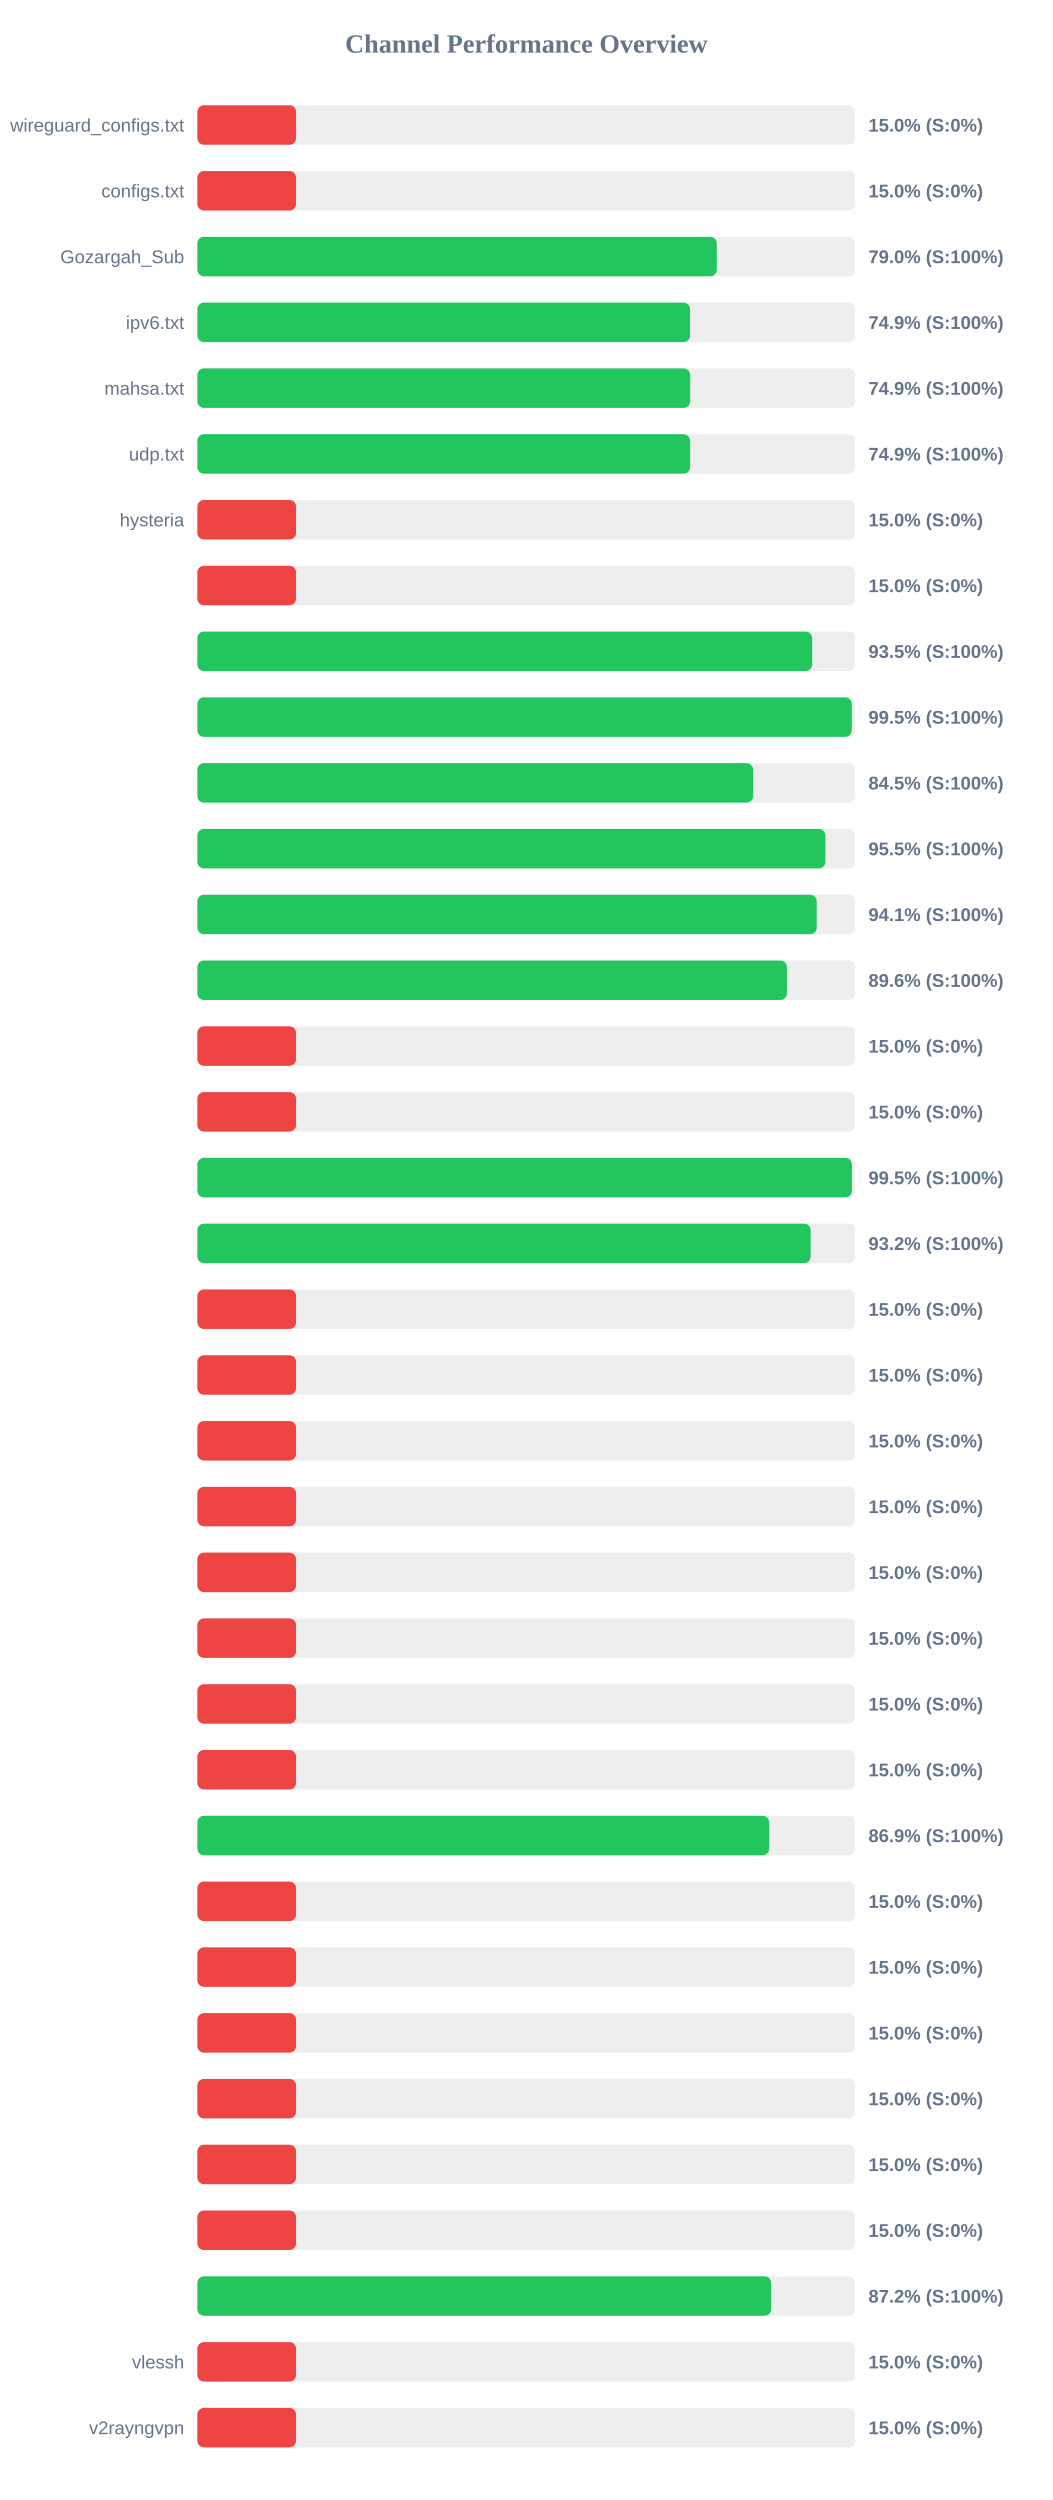
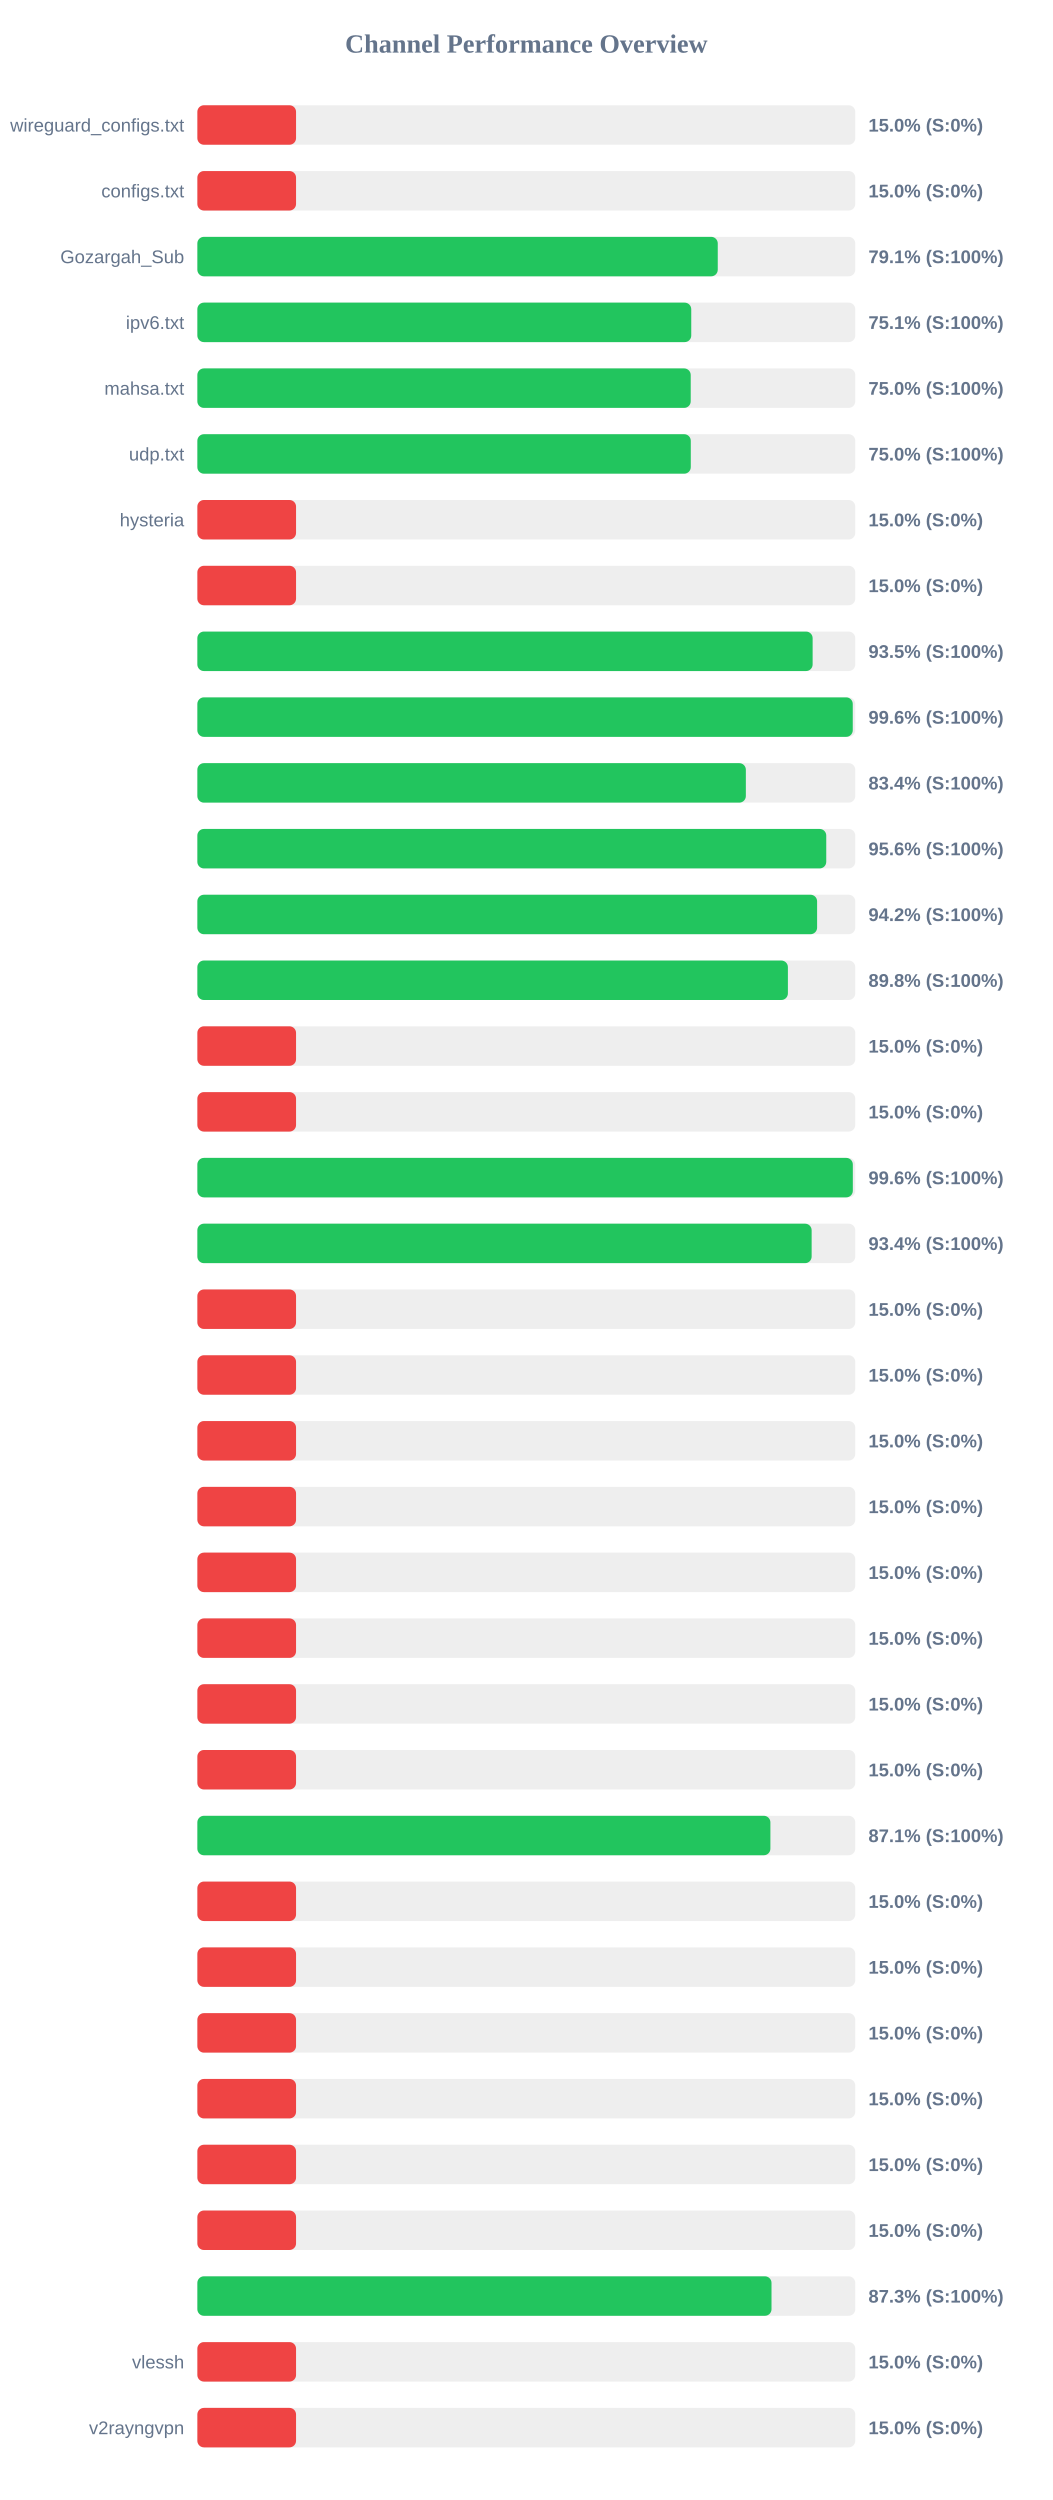
<svg xmlns="http://www.w3.org/2000/svg" width="800" height="1900" version="1.1">
  <style>
        .row { font: 14px Arial; fill: #64748b; }
        .score { font: bold 14px Arial; fill: #64748b; }
    </style>
  <text x="400" y="40" text-anchor="middle" font-size="20px" font-weight="bold" fill="#64748b">Channel Performance Overview</text>
  <rect x="150" y="80" width="500" height="30" fill="#eee" rx="5" />
  <rect x="150" y="80" width="75.0" height="30" fill="#ef4444" rx="5" />
  <text x="140" y="100" text-anchor="end" class="row">wireguard_configs.txt</text>
  <text x="660" y="100" text-anchor="start" class="score">15.0% (S:0%)</text>
  <rect x="150" y="130" width="500" height="30" fill="#eee" rx="5" />
  <rect x="150" y="130" width="75.0" height="30" fill="#ef4444" rx="5" />
  <text x="140" y="150" text-anchor="end" class="row">configs.txt</text>
  <text x="660" y="150" text-anchor="start" class="score">15.0% (S:0%)</text>
  <rect x="150" y="180" width="500" height="30" fill="#eee" rx="5" />
-   <rect x="150" y="180" width="394.75" height="30" fill="#22c55e" rx="5" />
+   <rect x="150" y="180" width="395.5" height="30" fill="#22c55e" rx="5" />
  <text x="140" y="200" text-anchor="end" class="row">Gozargah_Sub</text>
-   <text x="660" y="200" text-anchor="start" class="score">79.0% (S:100%)</text>
+   <text x="660" y="200" text-anchor="start" class="score">79.1% (S:100%)</text>
  <rect x="150" y="230" width="500" height="30" fill="#eee" rx="5" />
-   <rect x="150" y="230" width="374.45" height="30" fill="#22c55e" rx="5" />
+   <rect x="150" y="230" width="375.35" height="30" fill="#22c55e" rx="5" />
  <text x="140" y="250" text-anchor="end" class="row">ipv6.txt</text>
-   <text x="660" y="250" text-anchor="start" class="score">74.9% (S:100%)</text>
+   <text x="660" y="250" text-anchor="start" class="score">75.1% (S:100%)</text>
  <rect x="150" y="280" width="500" height="30" fill="#eee" rx="5" />
-   <rect x="150" y="280" width="374.55" height="30" fill="#22c55e" rx="5" />
+   <rect x="150" y="280" width="374.95" height="30" fill="#22c55e" rx="5" />
  <text x="140" y="300" text-anchor="end" class="row">mahsa.txt</text>
-   <text x="660" y="300" text-anchor="start" class="score">74.9% (S:100%)</text>
+   <text x="660" y="300" text-anchor="start" class="score">75.0% (S:100%)</text>
  <rect x="150" y="330" width="500" height="30" fill="#eee" rx="5" />
-   <rect x="150" y="330" width="374.5" height="30" fill="#22c55e" rx="5" />
+   <rect x="150" y="330" width="375.0" height="30" fill="#22c55e" rx="5" />
  <text x="140" y="350" text-anchor="end" class="row">udp.txt</text>
-   <text x="660" y="350" text-anchor="start" class="score">74.9% (S:100%)</text>
+   <text x="660" y="350" text-anchor="start" class="score">75.0% (S:100%)</text>
  <rect x="150" y="380" width="500" height="30" fill="#eee" rx="5" />
  <rect x="150" y="380" width="75.0" height="30" fill="#ef4444" rx="5" />
  <text x="140" y="400" text-anchor="end" class="row">hysteria</text>
  <text x="660" y="400" text-anchor="start" class="score">15.0% (S:0%)</text>
  <rect x="150" y="430" width="500" height="30" fill="#eee" rx="5" />
  <rect x="150" y="430" width="75.0" height="30" fill="#ef4444" rx="5" />
  <text x="140" y="450" text-anchor="end" class="row" />
  <text x="660" y="450" text-anchor="start" class="score">15.0% (S:0%)</text>
  <rect x="150" y="480" width="500" height="30" fill="#eee" rx="5" />
-   <rect x="150" y="480" width="467.25" height="30" fill="#22c55e" rx="5" />
+   <rect x="150" y="480" width="467.6" height="30" fill="#22c55e" rx="5" />
  <text x="140" y="500" text-anchor="end" class="row" />
  <text x="660" y="500" text-anchor="start" class="score">93.5% (S:100%)</text>
  <rect x="150" y="530" width="500" height="30" fill="#eee" rx="5" />
-   <rect x="150" y="530" width="497.35" height="30" fill="#22c55e" rx="5" />
+   <rect x="150" y="530" width="498.1" height="30" fill="#22c55e" rx="5" />
  <text x="140" y="550" text-anchor="end" class="row" />
-   <text x="660" y="550" text-anchor="start" class="score">99.5% (S:100%)</text>
+   <text x="660" y="550" text-anchor="start" class="score">99.6% (S:100%)</text>
  <rect x="150" y="580" width="500" height="30" fill="#eee" rx="5" />
-   <rect x="150" y="580" width="422.35" height="30" fill="#22c55e" rx="5" />
+   <rect x="150" y="580" width="416.85" height="30" fill="#22c55e" rx="5" />
  <text x="140" y="600" text-anchor="end" class="row" />
-   <text x="660" y="600" text-anchor="start" class="score">84.5% (S:100%)</text>
+   <text x="660" y="600" text-anchor="start" class="score">83.4% (S:100%)</text>
  <rect x="150" y="630" width="500" height="30" fill="#eee" rx="5" />
-   <rect x="150" y="630" width="477.3" height="30" fill="#22c55e" rx="5" />
+   <rect x="150" y="630" width="477.95" height="30" fill="#22c55e" rx="5" />
  <text x="140" y="650" text-anchor="end" class="row" />
-   <text x="660" y="650" text-anchor="start" class="score">95.5% (S:100%)</text>
+   <text x="660" y="650" text-anchor="start" class="score">95.6% (S:100%)</text>
  <rect x="150" y="680" width="500" height="30" fill="#eee" rx="5" />
-   <rect x="150" y="680" width="470.7" height="30" fill="#22c55e" rx="5" />
+   <rect x="150" y="680" width="471.0" height="30" fill="#22c55e" rx="5" />
  <text x="140" y="700" text-anchor="end" class="row" />
-   <text x="660" y="700" text-anchor="start" class="score">94.1% (S:100%)</text>
+   <text x="660" y="700" text-anchor="start" class="score">94.2% (S:100%)</text>
  <rect x="150" y="730" width="500" height="30" fill="#eee" rx="5" />
-   <rect x="150" y="730" width="448.05" height="30" fill="#22c55e" rx="5" />
+   <rect x="150" y="730" width="448.8" height="30" fill="#22c55e" rx="5" />
  <text x="140" y="750" text-anchor="end" class="row" />
-   <text x="660" y="750" text-anchor="start" class="score">89.6% (S:100%)</text>
+   <text x="660" y="750" text-anchor="start" class="score">89.8% (S:100%)</text>
  <rect x="150" y="780" width="500" height="30" fill="#eee" rx="5" />
  <rect x="150" y="780" width="75.0" height="30" fill="#ef4444" rx="5" />
  <text x="140" y="800" text-anchor="end" class="row" />
  <text x="660" y="800" text-anchor="start" class="score">15.0% (S:0%)</text>
  <rect x="150" y="830" width="500" height="30" fill="#eee" rx="5" />
  <rect x="150" y="830" width="75.0" height="30" fill="#ef4444" rx="5" />
  <text x="140" y="850" text-anchor="end" class="row" />
  <text x="660" y="850" text-anchor="start" class="score">15.0% (S:0%)</text>
  <rect x="150" y="880" width="500" height="30" fill="#eee" rx="5" />
-   <rect x="150" y="880" width="497.45" height="30" fill="#22c55e" rx="5" />
+   <rect x="150" y="880" width="498.15" height="30" fill="#22c55e" rx="5" />
  <text x="140" y="900" text-anchor="end" class="row" />
-   <text x="660" y="900" text-anchor="start" class="score">99.5% (S:100%)</text>
+   <text x="660" y="900" text-anchor="start" class="score">99.6% (S:100%)</text>
  <rect x="150" y="930" width="500" height="30" fill="#eee" rx="5" />
-   <rect x="150" y="930" width="466.1" height="30" fill="#22c55e" rx="5" />
+   <rect x="150" y="930" width="466.85" height="30" fill="#22c55e" rx="5" />
  <text x="140" y="950" text-anchor="end" class="row" />
-   <text x="660" y="950" text-anchor="start" class="score">93.2% (S:100%)</text>
+   <text x="660" y="950" text-anchor="start" class="score">93.4% (S:100%)</text>
  <rect x="150" y="980" width="500" height="30" fill="#eee" rx="5" />
  <rect x="150" y="980" width="75.0" height="30" fill="#ef4444" rx="5" />
  <text x="140" y="1000" text-anchor="end" class="row" />
  <text x="660" y="1000" text-anchor="start" class="score">15.0% (S:0%)</text>
  <rect x="150" y="1030" width="500" height="30" fill="#eee" rx="5" />
  <rect x="150" y="1030" width="75.0" height="30" fill="#ef4444" rx="5" />
  <text x="140" y="1050" text-anchor="end" class="row" />
  <text x="660" y="1050" text-anchor="start" class="score">15.0% (S:0%)</text>
  <rect x="150" y="1080" width="500" height="30" fill="#eee" rx="5" />
  <rect x="150" y="1080" width="75.0" height="30" fill="#ef4444" rx="5" />
  <text x="140" y="1100" text-anchor="end" class="row" />
  <text x="660" y="1100" text-anchor="start" class="score">15.0% (S:0%)</text>
  <rect x="150" y="1130" width="500" height="30" fill="#eee" rx="5" />
  <rect x="150" y="1130" width="75.0" height="30" fill="#ef4444" rx="5" />
  <text x="140" y="1150" text-anchor="end" class="row" />
  <text x="660" y="1150" text-anchor="start" class="score">15.0% (S:0%)</text>
  <rect x="150" y="1180" width="500" height="30" fill="#eee" rx="5" />
  <rect x="150" y="1180" width="75.0" height="30" fill="#ef4444" rx="5" />
  <text x="140" y="1200" text-anchor="end" class="row" />
  <text x="660" y="1200" text-anchor="start" class="score">15.0% (S:0%)</text>
  <rect x="150" y="1230" width="500" height="30" fill="#eee" rx="5" />
  <rect x="150" y="1230" width="75.0" height="30" fill="#ef4444" rx="5" />
  <text x="140" y="1250" text-anchor="end" class="row" />
  <text x="660" y="1250" text-anchor="start" class="score">15.0% (S:0%)</text>
  <rect x="150" y="1280" width="500" height="30" fill="#eee" rx="5" />
  <rect x="150" y="1280" width="75.0" height="30" fill="#ef4444" rx="5" />
  <text x="140" y="1300" text-anchor="end" class="row" />
  <text x="660" y="1300" text-anchor="start" class="score">15.0% (S:0%)</text>
  <rect x="150" y="1330" width="500" height="30" fill="#eee" rx="5" />
  <rect x="150" y="1330" width="75.0" height="30" fill="#ef4444" rx="5" />
  <text x="140" y="1350" text-anchor="end" class="row" />
  <text x="660" y="1350" text-anchor="start" class="score">15.0% (S:0%)</text>
  <rect x="150" y="1380" width="500" height="30" fill="#eee" rx="5" />
-   <rect x="150" y="1380" width="434.6" height="30" fill="#22c55e" rx="5" />
+   <rect x="150" y="1380" width="435.5" height="30" fill="#22c55e" rx="5" />
  <text x="140" y="1400" text-anchor="end" class="row" />
-   <text x="660" y="1400" text-anchor="start" class="score">86.9% (S:100%)</text>
+   <text x="660" y="1400" text-anchor="start" class="score">87.1% (S:100%)</text>
  <rect x="150" y="1430" width="500" height="30" fill="#eee" rx="5" />
  <rect x="150" y="1430" width="75.0" height="30" fill="#ef4444" rx="5" />
  <text x="140" y="1450" text-anchor="end" class="row" />
  <text x="660" y="1450" text-anchor="start" class="score">15.0% (S:0%)</text>
  <rect x="150" y="1480" width="500" height="30" fill="#eee" rx="5" />
  <rect x="150" y="1480" width="75.0" height="30" fill="#ef4444" rx="5" />
  <text x="140" y="1500" text-anchor="end" class="row" />
  <text x="660" y="1500" text-anchor="start" class="score">15.0% (S:0%)</text>
  <rect x="150" y="1530" width="500" height="30" fill="#eee" rx="5" />
  <rect x="150" y="1530" width="75.0" height="30" fill="#ef4444" rx="5" />
  <text x="140" y="1550" text-anchor="end" class="row" />
  <text x="660" y="1550" text-anchor="start" class="score">15.0% (S:0%)</text>
  <rect x="150" y="1580" width="500" height="30" fill="#eee" rx="5" />
  <rect x="150" y="1580" width="75.0" height="30" fill="#ef4444" rx="5" />
  <text x="140" y="1600" text-anchor="end" class="row" />
  <text x="660" y="1600" text-anchor="start" class="score">15.0% (S:0%)</text>
  <rect x="150" y="1630" width="500" height="30" fill="#eee" rx="5" />
  <rect x="150" y="1630" width="75.0" height="30" fill="#ef4444" rx="5" />
  <text x="140" y="1650" text-anchor="end" class="row" />
  <text x="660" y="1650" text-anchor="start" class="score">15.0% (S:0%)</text>
  <rect x="150" y="1680" width="500" height="30" fill="#eee" rx="5" />
  <rect x="150" y="1680" width="75.0" height="30" fill="#ef4444" rx="5" />
  <text x="140" y="1700" text-anchor="end" class="row" />
  <text x="660" y="1700" text-anchor="start" class="score">15.0% (S:0%)</text>
  <rect x="150" y="1730" width="500" height="30" fill="#eee" rx="5" />
-   <rect x="150" y="1730" width="436.05" height="30" fill="#22c55e" rx="5" />
+   <rect x="150" y="1730" width="436.35" height="30" fill="#22c55e" rx="5" />
  <text x="140" y="1750" text-anchor="end" class="row" />
-   <text x="660" y="1750" text-anchor="start" class="score">87.2% (S:100%)</text>
+   <text x="660" y="1750" text-anchor="start" class="score">87.3% (S:100%)</text>
  <rect x="150" y="1780" width="500" height="30" fill="#eee" rx="5" />
  <rect x="150" y="1780" width="75.0" height="30" fill="#ef4444" rx="5" />
  <text x="140" y="1800" text-anchor="end" class="row">vlessh</text>
  <text x="660" y="1800" text-anchor="start" class="score">15.0% (S:0%)</text>
  <rect x="150" y="1830" width="500" height="30" fill="#eee" rx="5" />
  <rect x="150" y="1830" width="75.0" height="30" fill="#ef4444" rx="5" />
  <text x="140" y="1850" text-anchor="end" class="row">v2rayngvpn</text>
  <text x="660" y="1850" text-anchor="start" class="score">15.0% (S:0%)</text>
</svg>
